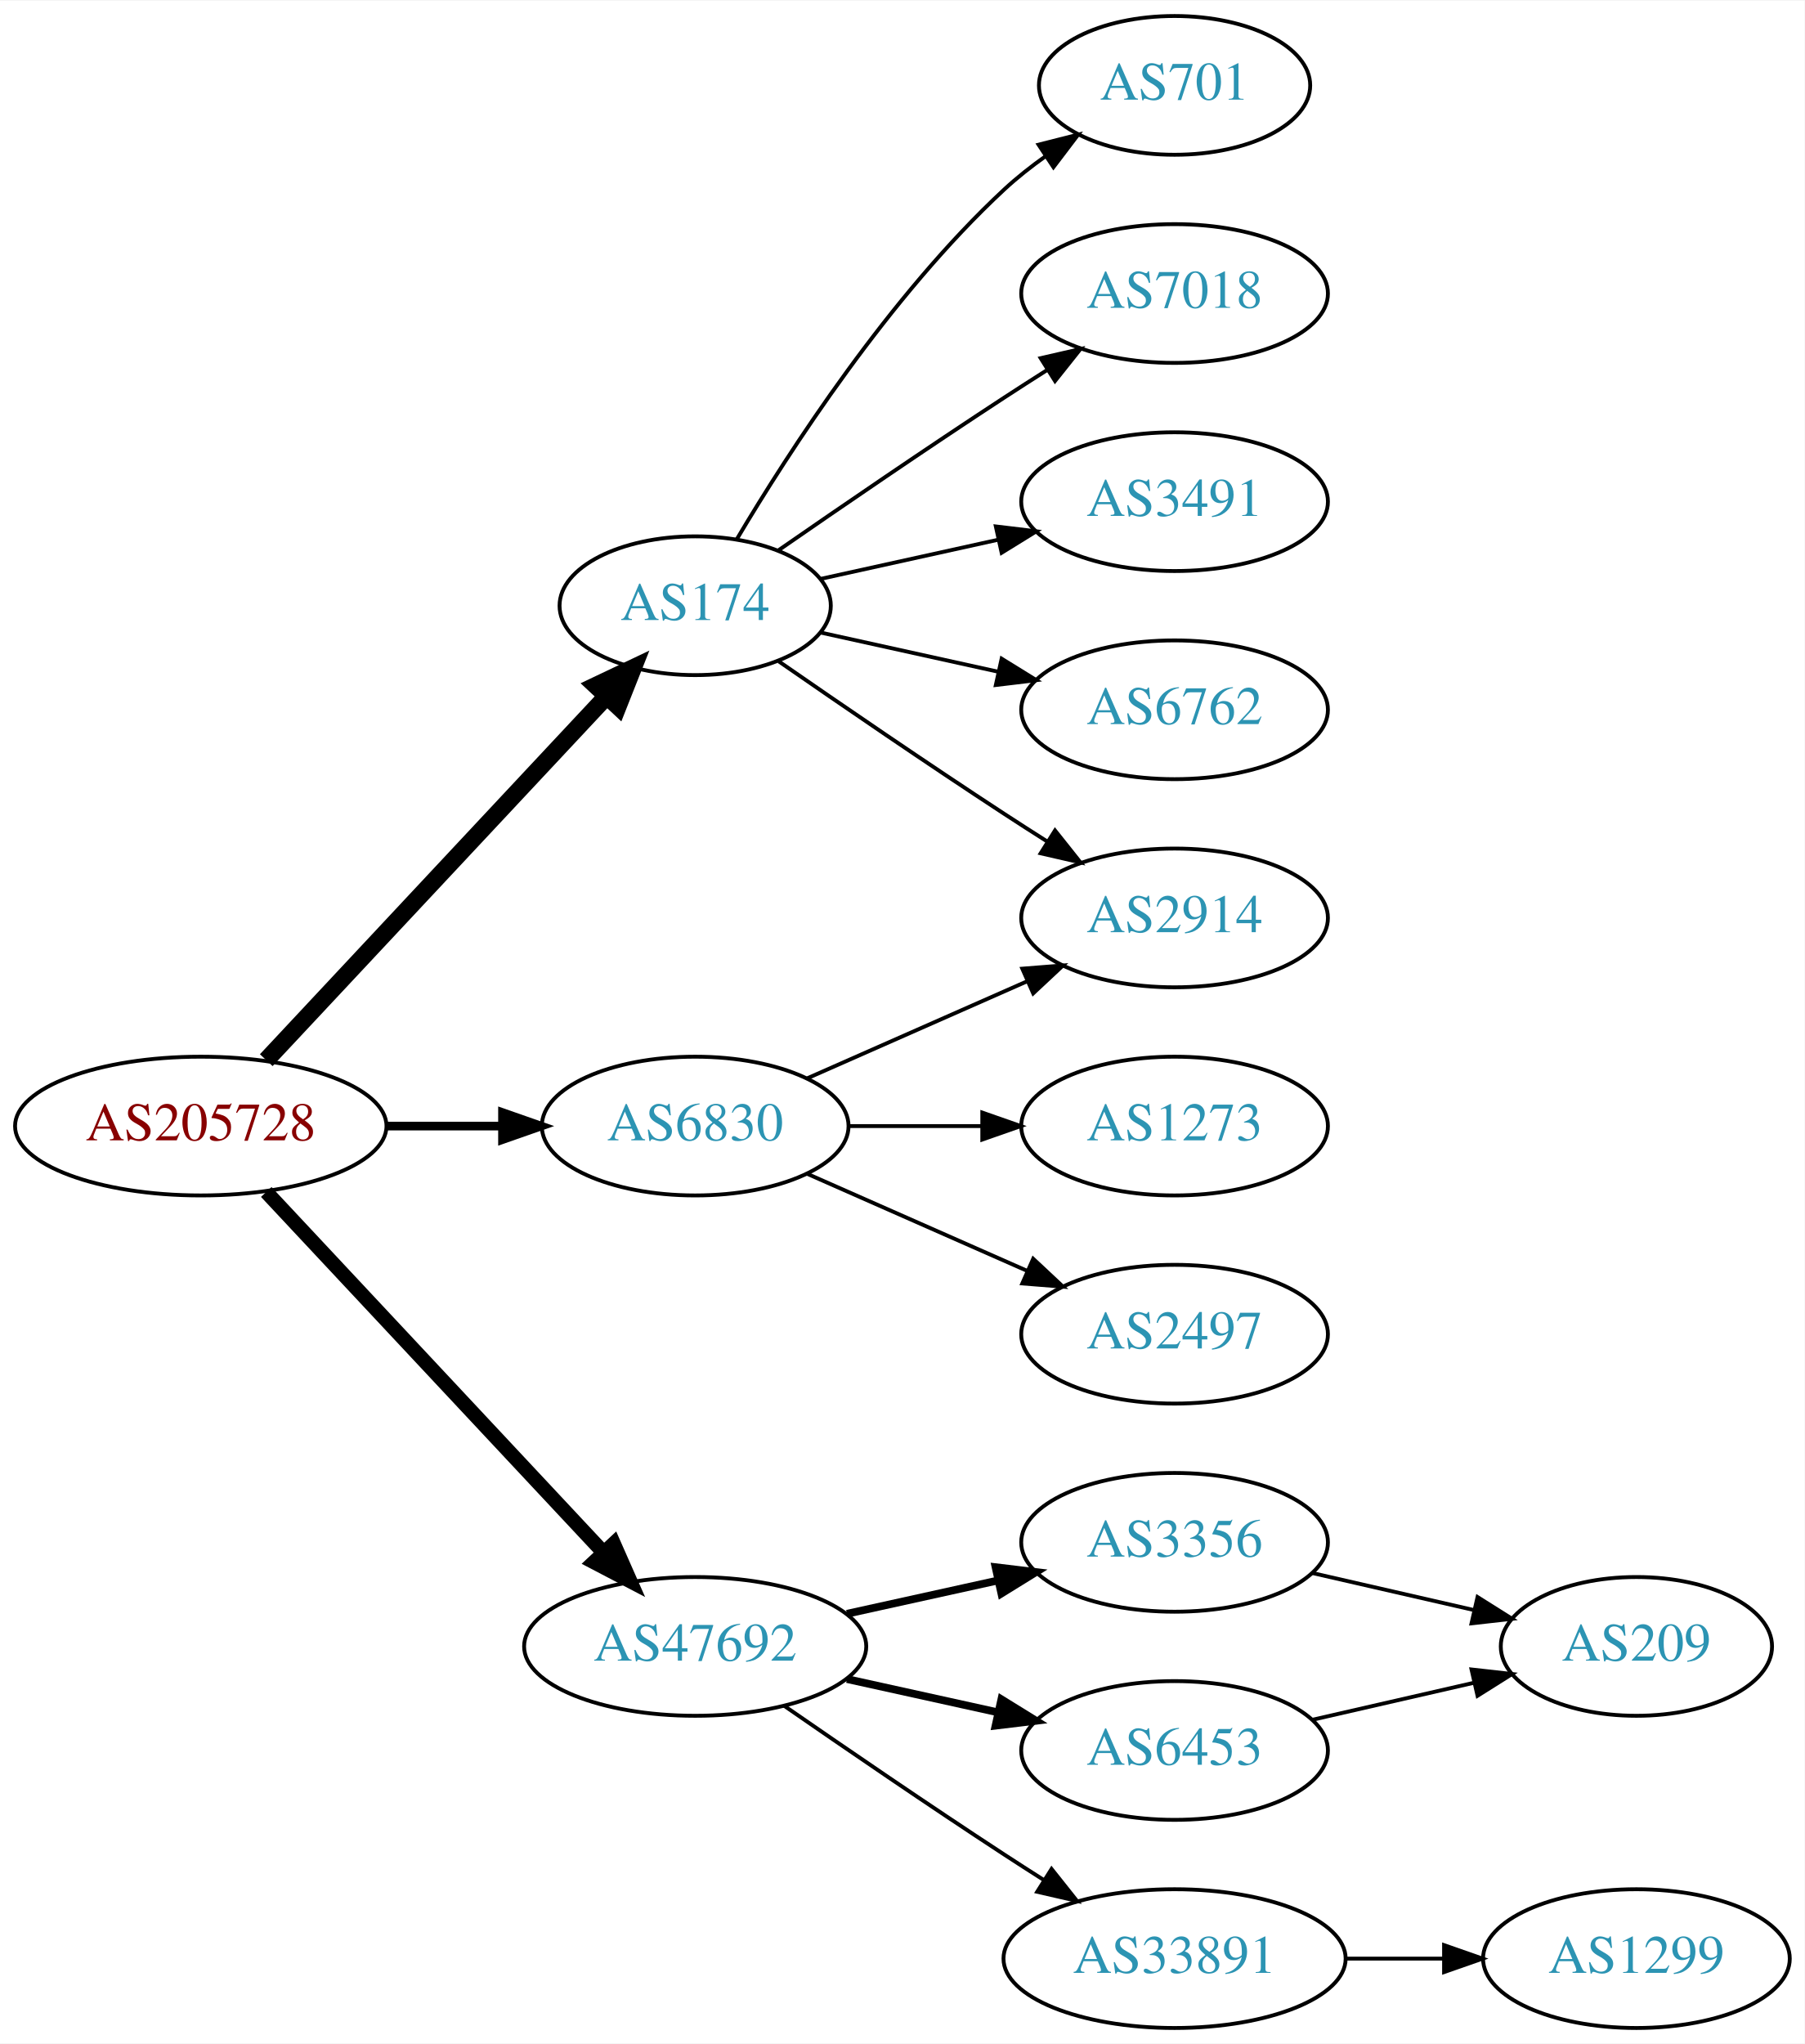
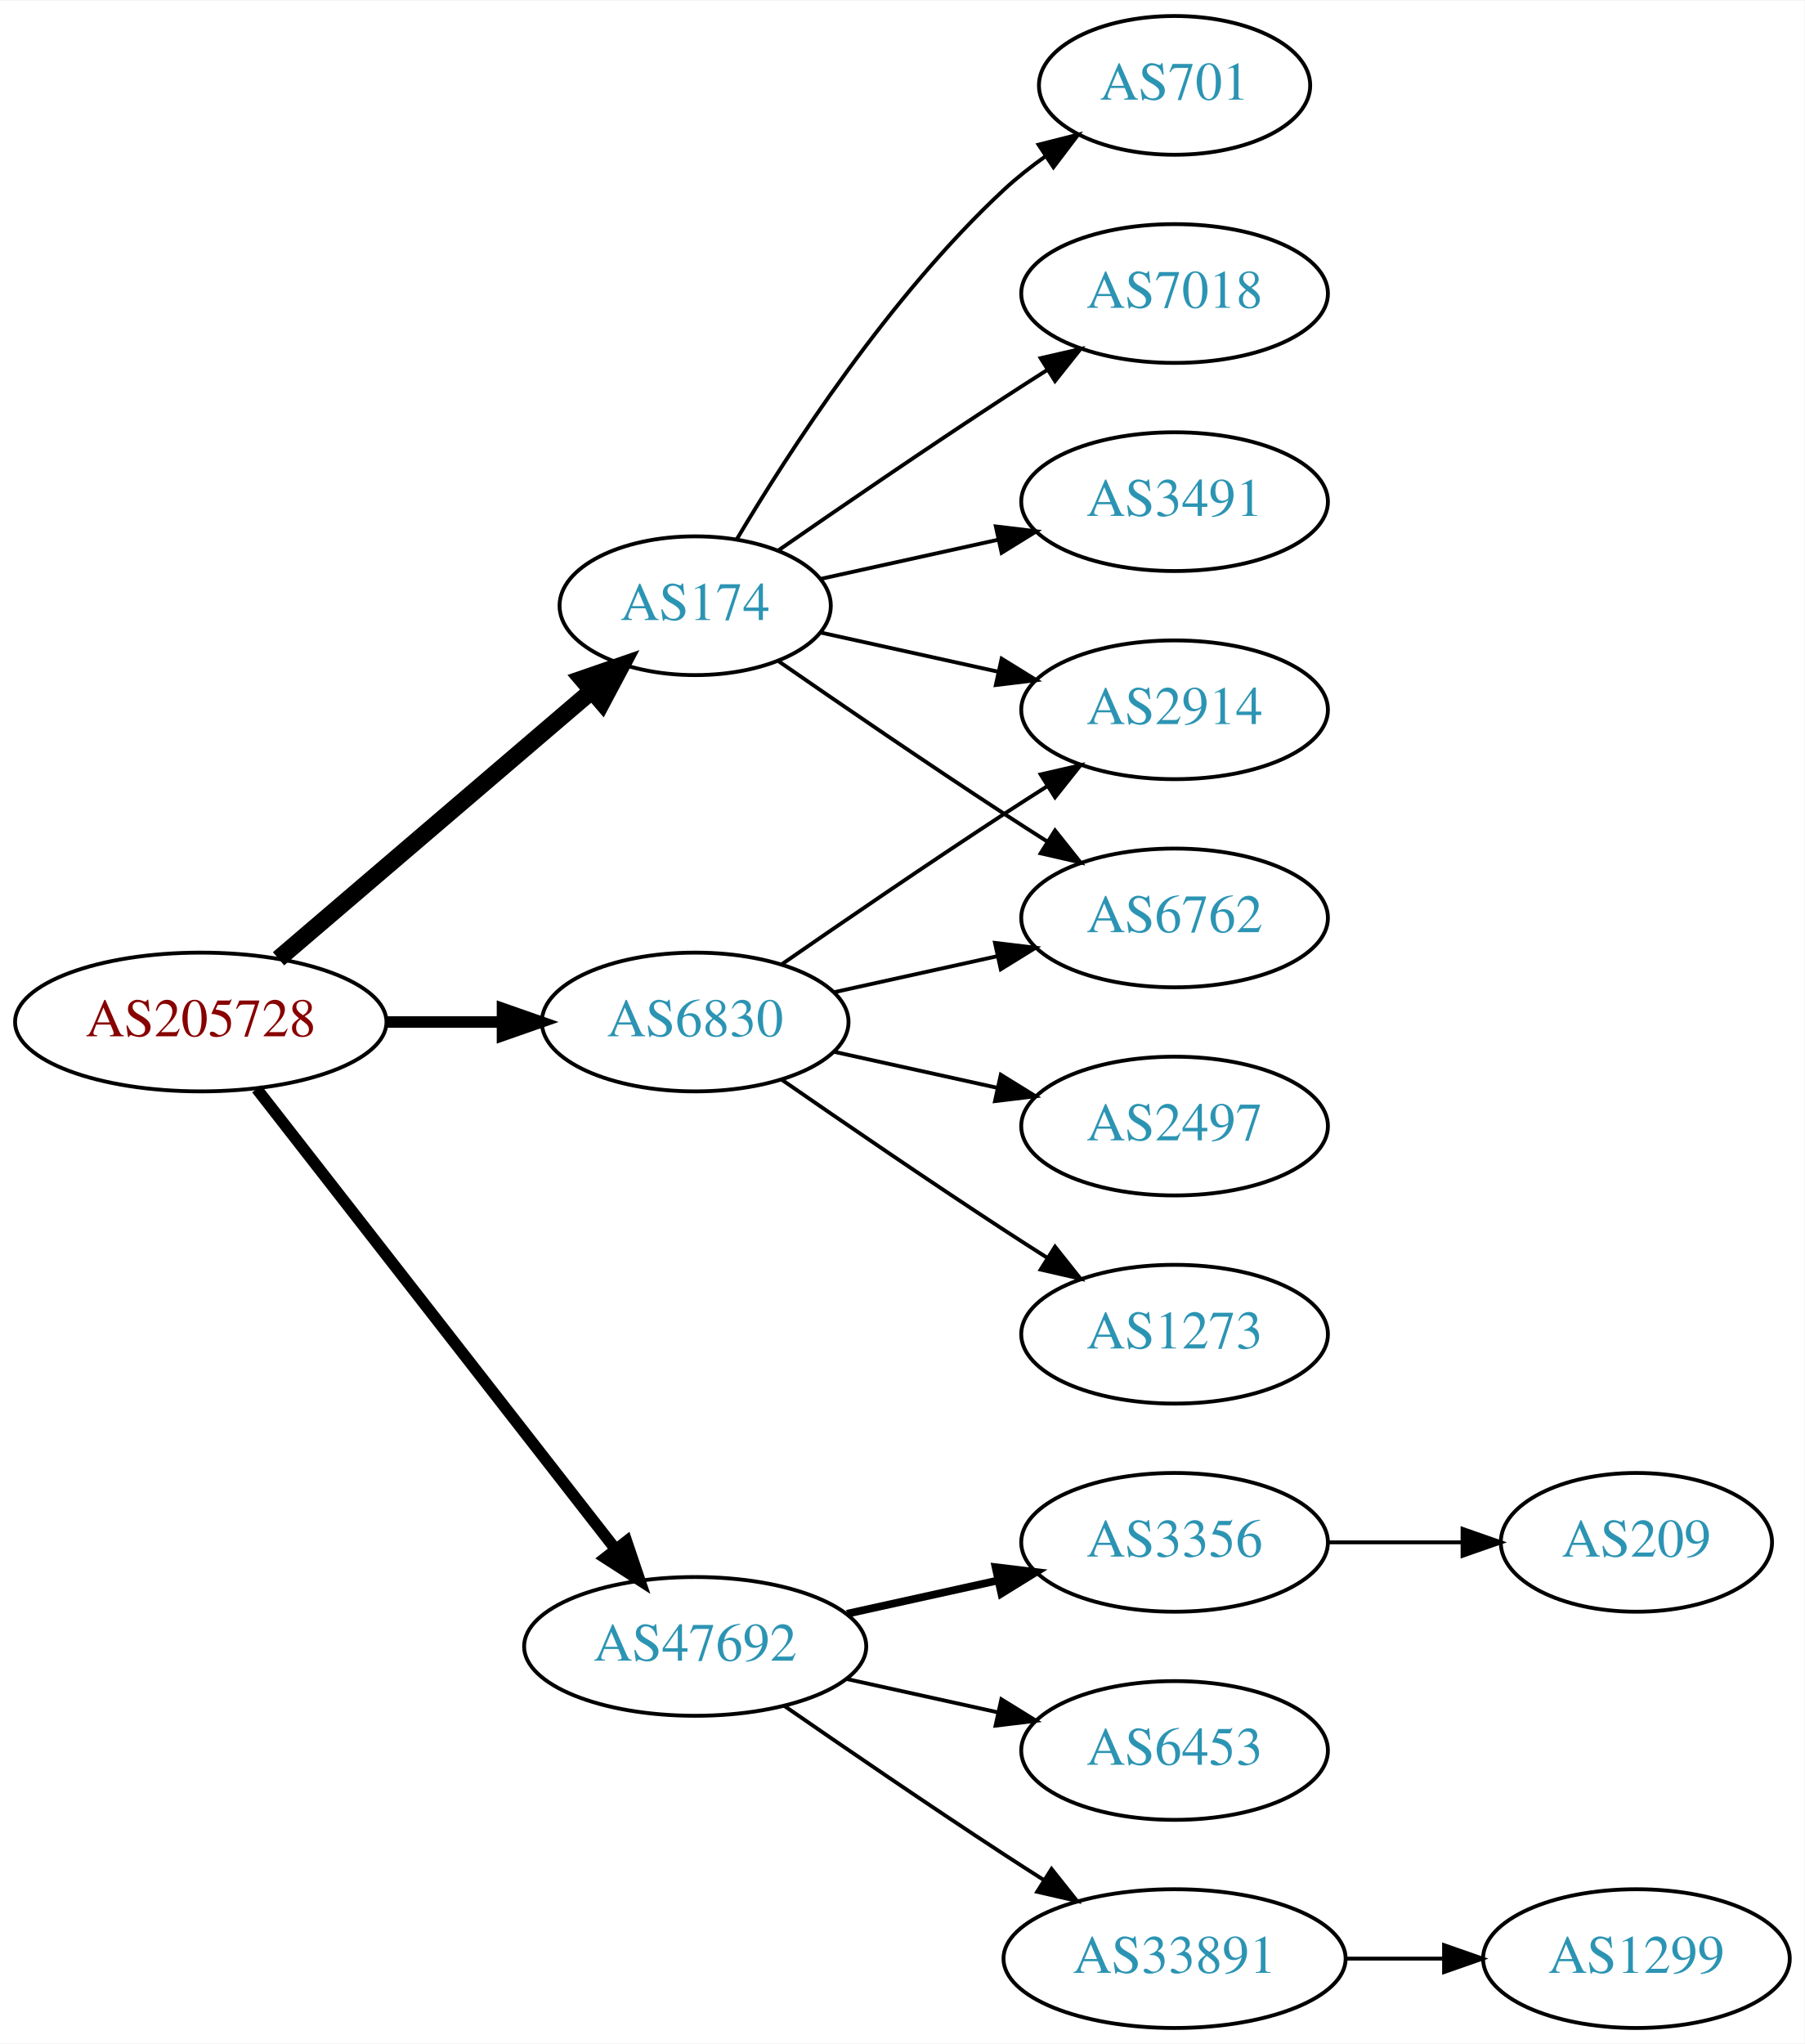
<svg xmlns="http://www.w3.org/2000/svg" xmlns:xlink="http://www.w3.org/1999/xlink" width="468pt" height="530pt" viewBox="0.00 0.00 468.27 530.00">
  <g id="graph0" class="graph" transform="scale(1 1) rotate(0) translate(4 526)">
    <polygon fill="white" stroke="none" points="-4,4 -4,-526 464.269,-526 464.269,4 -4,4" />
    <g id="node1" class="node">
      <g id="a_node1">
        <a xlink:href="/asn/205728" xlink:title="AS205728 ~ Cream Finance IT Austria GmbH [AT]">
-           <ellipse fill="#ffffff" stroke="black" cx="48.096" cy="-234" rx="48.192" ry="18" />
-           <text text-anchor="middle" x="48.096" y="-230.3" font-family="Times,serif" font-size="14.00" fill="#880000">AS205728</text>
+           <ellipse fill="#ffffff" stroke="black" cx="48.096" cy="-261" rx="48.192" ry="18" />
+           <text text-anchor="middle" x="48.096" y="-257.3" font-family="Times,serif" font-size="14.00" fill="#880000">AS205728</text>
        </a>
      </g>
    </g>
    <g id="node2" class="node">
      <g id="a_node2">
        <a xlink:href="/asn/174" xlink:title="AS174 ~ Cogent Communications [US]">
          <ellipse fill="#ffffff" stroke="black" cx="176.388" cy="-369" rx="35.194" ry="18" />
          <text text-anchor="middle" x="176.388" y="-365.3" font-family="Times,serif" font-size="14.00" fill="#2c94b3">AS174</text>
        </a>
      </g>
    </g>
    <g id="edge1" class="edge">
-       <path fill="none" stroke="black" stroke-width="4.5" d="M65.091,-251.098C87.443,-274.991 128.107,-318.459 153.325,-345.416" />
-       <polygon fill="black" stroke="black" stroke-width="4.5" points="150.602,-348.269 160.309,-352.881 156.352,-342.889 150.602,-348.269" />
+       <path fill="none" stroke="black" stroke-width="4.5" d="M68.277,-277.403C89.975,-295.958 125.423,-326.272 149.547,-346.902" />
+       <polygon fill="black" stroke="black" stroke-width="4.5" points="147.098,-349.989 157.257,-353.496 152.216,-344.004 147.098,-349.989" />
    </g>
    <g id="node3" class="node">
      <g id="a_node3">
        <a xlink:href="/asn/6830" xlink:title="AS6830 ~ LGI-UPC [AT]">
-           <ellipse fill="#ffffff" stroke="black" cx="176.388" cy="-234" rx="39.794" ry="18" />
-           <text text-anchor="middle" x="176.388" y="-230.3" font-family="Times,serif" font-size="14.00" fill="#2c94b3">AS6830</text>
+           <ellipse fill="#ffffff" stroke="black" cx="176.388" cy="-261" rx="39.794" ry="18" />
+           <text text-anchor="middle" x="176.388" y="-257.3" font-family="Times,serif" font-size="14.00" fill="#2c94b3">AS6830</text>
        </a>
      </g>
    </g>
    <g id="edge2" class="edge">
-       <path fill="none" stroke="black" stroke-width="2.25" d="M96.481,-234C106.248,-234 116.551,-234 126.373,-234" />
-       <polygon fill="black" stroke="black" stroke-width="2.25" points="126.393,-237.5 136.393,-234 126.393,-230.5 126.393,-237.5" />
+       <path fill="none" stroke="black" stroke-width="3" d="M96.481,-261C106.248,-261 116.551,-261 126.373,-261" />
+       <polygon fill="black" stroke="black" stroke-width="3" points="126.393,-264.5 136.393,-261 126.393,-257.5 126.393,-264.5" />
    </g>
    <g id="node4" class="node">
      <g id="a_node4">
        <a xlink:href="/asn/47692" xlink:title="AS47692 ~ Nessus GmbH [AT]">
          <ellipse fill="#ffffff" stroke="black" cx="176.388" cy="-99" rx="44.393" ry="18" />
          <text text-anchor="middle" x="176.388" y="-95.3" font-family="Times,serif" font-size="14.00" fill="#2c94b3">AS47692</text>
        </a>
      </g>
    </g>
    <g id="edge3" class="edge">
-       <path fill="none" stroke="black" stroke-width="3.75" d="M65.091,-216.902C87.201,-193.267 127.23,-150.478 152.501,-123.464" />
-       <polygon fill="black" stroke="black" stroke-width="3.75" points="155.247,-125.653 159.522,-115.959 150.135,-120.871 155.247,-125.653" />
+       <path fill="none" stroke="black" stroke-width="3" d="M62.611,-243.663C84.925,-215.04 129.574,-157.767 155.498,-124.514" />
+       <polygon fill="black" stroke="black" stroke-width="3" points="158.581,-126.251 161.969,-116.212 153.061,-121.947 158.581,-126.251" />
    </g>
    <g id="node5" class="node">
      <g id="a_node5">
-         <a xlink:href="/asn/2914" xlink:title="AS2914 ~ NTT America, Inc. [US]">
-           <ellipse fill="#ffffff" stroke="black" cx="300.78" cy="-288" rx="39.794" ry="18" />
-           <text text-anchor="middle" x="300.78" y="-284.3" font-family="Times,serif" font-size="14.00" fill="#2c94b3">AS2914</text>
-         </a>
-       </g>
-     </g>
-     <g id="edge4" class="edge">
-       <path fill="none" stroke="black" d="M198.079,-354.56C213.97,-343.551 236.52,-328.103 256.584,-315 260.166,-312.661 263.936,-310.241 267.696,-307.856" />
-       <polygon fill="black" stroke="black" points="269.759,-310.693 276.357,-302.404 266.03,-304.769 269.759,-310.693" />
-     </g>
-     <g id="node6" class="node">
-       <g id="a_node6">
        <a xlink:href="/asn/701" xlink:title="AS701 ~ UUNET [US]">
          <ellipse fill="#ffffff" stroke="black" cx="300.78" cy="-504" rx="35.194" ry="18" />
          <text text-anchor="middle" x="300.78" y="-500.3" font-family="Times,serif" font-size="14.00" fill="#2c94b3">AS701</text>
        </a>
      </g>
    </g>
-     <g id="edge5" class="edge">
+     <g id="edge4" class="edge">
      <path fill="none" stroke="black" d="M187.201,-386.279C200.706,-409.011 226.766,-449.314 256.584,-477 259.881,-480.061 263.573,-482.972 267.374,-485.672" />
      <polygon fill="black" stroke="black" points="265.485,-488.619 275.756,-491.22 269.349,-482.781 265.485,-488.619" />
    </g>
-     <g id="node7" class="node">
-       <g id="a_node7">
+     <g id="node6" class="node">
+       <g id="a_node6">
        <a xlink:href="/asn/7018" xlink:title="AS7018 ~ AT&amp;T Services, Inc. [US]">
          <ellipse fill="#ffffff" stroke="black" cx="300.78" cy="-450" rx="39.794" ry="18" />
          <text text-anchor="middle" x="300.78" y="-446.3" font-family="Times,serif" font-size="14.00" fill="#2c94b3">AS7018</text>
        </a>
      </g>
    </g>
-     <g id="edge6" class="edge">
+     <g id="edge5" class="edge">
      <path fill="none" stroke="black" d="M198.079,-383.44C213.97,-394.449 236.52,-409.897 256.584,-423 260.166,-425.339 263.936,-427.759 267.696,-430.144" />
      <polygon fill="black" stroke="black" points="266.03,-433.231 276.357,-435.596 269.759,-427.307 266.03,-433.231" />
    </g>
+     <g id="node7" class="node">
+       <g id="a_node7">
+         <a xlink:href="/asn/2914" xlink:title="AS2914 ~ NTT America, Inc. [US]">
+           <ellipse fill="#ffffff" stroke="black" cx="300.78" cy="-342" rx="39.794" ry="18" />
+           <text text-anchor="middle" x="300.78" y="-338.3" font-family="Times,serif" font-size="14.00" fill="#2c94b3">AS2914</text>
+         </a>
+       </g>
+     </g>
+     <g id="edge6" class="edge">
+       <path fill="none" stroke="black" d="M208.907,-362.047C222.967,-358.945 239.785,-355.235 255.109,-351.854" />
+       <polygon fill="black" stroke="black" points="255.908,-355.262 264.919,-349.69 254.4,-348.427 255.908,-355.262" />
+     </g>
    <g id="node8" class="node">
      <g id="a_node8">
+         <a xlink:href="/asn/6762" xlink:title="AS6762 ~ TELECOM ITALIA SPARKLE S.p.A. [IT]">
+           <ellipse fill="#ffffff" stroke="black" cx="300.78" cy="-288" rx="39.794" ry="18" />
+           <text text-anchor="middle" x="300.78" y="-284.3" font-family="Times,serif" font-size="14.00" fill="#2c94b3">AS6762</text>
+         </a>
+       </g>
+     </g>
+     <g id="edge7" class="edge">
+       <path fill="none" stroke="black" d="M198.079,-354.56C213.97,-343.551 236.52,-328.103 256.584,-315 260.166,-312.661 263.936,-310.241 267.696,-307.856" />
+       <polygon fill="black" stroke="black" points="269.759,-310.693 276.357,-302.404 266.03,-304.769 269.759,-310.693" />
+     </g>
+     <g id="node9" class="node">
+       <g id="a_node9">
        <a xlink:href="/asn/3491" xlink:title="AS3491 ~ PCCW Global, Inc. [US]">
          <ellipse fill="#ffffff" stroke="black" cx="300.78" cy="-396" rx="39.794" ry="18" />
          <text text-anchor="middle" x="300.78" y="-392.3" font-family="Times,serif" font-size="14.00" fill="#2c94b3">AS3491</text>
        </a>
      </g>
    </g>
-     <g id="edge7" class="edge">
+     <g id="edge8" class="edge">
      <path fill="none" stroke="black" d="M208.907,-375.953C222.967,-379.055 239.785,-382.765 255.109,-386.146" />
      <polygon fill="black" stroke="black" points="254.4,-389.573 264.919,-388.31 255.908,-382.738 254.4,-389.573" />
    </g>
-     <g id="node9" class="node">
-       <g id="a_node9">
-         <a xlink:href="/asn/6762" xlink:title="AS6762 ~ TELECOM ITALIA SPARKLE S.p.A. [IT]">
-           <ellipse fill="#ffffff" stroke="black" cx="300.78" cy="-342" rx="39.794" ry="18" />
-           <text text-anchor="middle" x="300.78" y="-338.3" font-family="Times,serif" font-size="14.00" fill="#2c94b3">AS6762</text>
-         </a>
-       </g>
-     </g>
-     <g id="edge8" class="edge">
-       <path fill="none" stroke="black" d="M208.907,-362.047C222.967,-358.945 239.785,-355.235 255.109,-351.854" />
-       <polygon fill="black" stroke="black" points="255.908,-355.262 264.919,-349.69 254.4,-348.427 255.908,-355.262" />
-     </g>
    <g id="edge9" class="edge">
-       <path fill="none" stroke="black" d="M205.467,-246.389C222.415,-253.866 244.212,-263.483 262.581,-271.588" />
-       <polygon fill="black" stroke="black" points="261.269,-274.834 271.831,-275.669 264.095,-268.43 261.269,-274.834" />
+       <path fill="none" stroke="black" d="M198.745,-275.901C214.596,-286.877 236.799,-302.079 256.584,-315 260.166,-317.339 263.936,-319.759 267.696,-322.144" />
+       <polygon fill="black" stroke="black" points="266.03,-325.231 276.357,-327.596 269.759,-319.307 266.03,-325.231" />
+     </g>
+     <g id="edge11" class="edge">
+       <path fill="none" stroke="black" d="M212.46,-268.737C225.647,-271.646 240.827,-274.995 254.793,-278.076" />
+       <polygon fill="black" stroke="black" points="254.183,-281.525 264.702,-280.262 255.691,-274.69 254.183,-281.525" />
    </g>
    <g id="node10" class="node">
      <g id="a_node10">
-         <a xlink:href="/asn/1273" xlink:title="AS1273 ~ RIPE Network Coordination Centre [NL]">
+         <a xlink:href="/asn/2497" xlink:title="AS2497 ~ Internet Initiative Japan Inc. [JP]">
          <ellipse fill="#ffffff" stroke="black" cx="300.78" cy="-234" rx="39.794" ry="18" />
-           <text text-anchor="middle" x="300.78" y="-230.3" font-family="Times,serif" font-size="14.00" fill="#2c94b3">AS1273</text>
+           <text text-anchor="middle" x="300.78" y="-230.3" font-family="Times,serif" font-size="14.00" fill="#2c94b3">AS2497</text>
        </a>
      </g>
    </g>
    <g id="edge10" class="edge">
-       <path fill="none" stroke="black" d="M216.113,-234C227.052,-234 239.102,-234 250.568,-234" />
-       <polygon fill="black" stroke="black" points="250.886,-237.5 260.886,-234 250.886,-230.5 250.886,-237.5" />
+       <path fill="none" stroke="black" d="M212.46,-253.263C225.647,-250.354 240.827,-247.005 254.793,-243.924" />
+       <polygon fill="black" stroke="black" points="255.691,-247.31 264.702,-241.738 254.183,-240.475 255.691,-247.31" />
    </g>
    <g id="node11" class="node">
      <g id="a_node11">
-         <a xlink:href="/asn/2497" xlink:title="AS2497 ~ Internet Initiative Japan Inc. [JP]">
+         <a xlink:href="/asn/1273" xlink:title="AS1273 ~ RIPE Network Coordination Centre [NL]">
          <ellipse fill="#ffffff" stroke="black" cx="300.78" cy="-180" rx="39.794" ry="18" />
-           <text text-anchor="middle" x="300.78" y="-176.3" font-family="Times,serif" font-size="14.00" fill="#2c94b3">AS2497</text>
-         </a>
-       </g>
-     </g>
-     <g id="edge11" class="edge">
-       <path fill="none" stroke="black" d="M205.467,-221.611C222.415,-214.134 244.212,-204.517 262.581,-196.412" />
-       <polygon fill="black" stroke="black" points="264.095,-199.57 271.831,-192.331 261.269,-193.166 264.095,-199.57" />
+           <text text-anchor="middle" x="300.78" y="-176.3" font-family="Times,serif" font-size="14.00" fill="#2c94b3">AS1273</text>
+         </a>
+       </g>
+     </g>
+     <g id="edge12" class="edge">
+       <path fill="none" stroke="black" d="M198.745,-246.099C214.596,-235.123 236.799,-219.921 256.584,-207 260.166,-204.661 263.936,-202.241 267.696,-199.856" />
+       <polygon fill="black" stroke="black" points="269.759,-202.693 276.357,-194.404 266.03,-196.769 269.759,-202.693" />
    </g>
    <g id="node12" class="node">
      <g id="a_node12">
        <a xlink:href="/asn/3356" xlink:title="AS3356 ~ Level 3 Parent, LLC [US]">
          <ellipse fill="#ffffff" stroke="black" cx="300.78" cy="-126" rx="39.794" ry="18" />
          <text text-anchor="middle" x="300.78" y="-122.3" font-family="Times,serif" font-size="14.00" fill="#2c94b3">AS3356</text>
        </a>
      </g>
    </g>
-     <g id="edge12" class="edge">
+     <g id="edge13" class="edge">
      <path fill="none" stroke="black" stroke-width="2" d="M215.777,-107.469C228.168,-110.202 242.015,-113.257 254.836,-116.085" />
      <polygon fill="black" stroke="black" stroke-width="2" points="254.331,-119.558 264.85,-118.295 255.839,-112.722 254.331,-119.558" />
    </g>
    <g id="node13" class="node">
      <g id="a_node13">
        <a xlink:href="/asn/6453" xlink:title="AS6453 ~ TATA COMMUNICATIONS (AMERICA) INC [US]">
          <ellipse fill="#ffffff" stroke="black" cx="300.78" cy="-72" rx="39.794" ry="18" />
          <text text-anchor="middle" x="300.78" y="-68.3" font-family="Times,serif" font-size="14.00" fill="#2c94b3">AS6453</text>
        </a>
      </g>
    </g>
-     <g id="edge13" class="edge">
-       <path fill="none" stroke="black" stroke-width="2" d="M215.777,-90.531C228.168,-87.798 242.015,-84.743 254.836,-81.915" />
-       <polygon fill="black" stroke="black" stroke-width="2" points="255.839,-85.278 264.85,-79.706 254.331,-78.442 255.839,-85.278" />
+     <g id="edge14" class="edge">
+       <path fill="none" stroke="black" d="M215.777,-90.531C228.168,-87.798 242.015,-84.743 254.836,-81.915" />
+       <polygon fill="black" stroke="black" points="255.839,-85.278 264.85,-79.706 254.331,-78.442 255.839,-85.278" />
    </g>
    <g id="node14" class="node">
      <g id="a_node14">
        <a xlink:href="/asn/33891" xlink:title="AS33891 ~ CORE-BACKBONE GMBH GLOBAL NETWORK [DE]">
          <ellipse fill="#ffffff" stroke="black" cx="300.78" cy="-18" rx="44.393" ry="18" />
          <text text-anchor="middle" x="300.78" y="-14.3" font-family="Times,serif" font-size="14.00" fill="#2c94b3">AS33891</text>
        </a>
      </g>
    </g>
-     <g id="edge14" class="edge">
+     <g id="edge15" class="edge">
      <path fill="none" stroke="black" d="M199.418,-83.633C215.221,-72.695 237.077,-57.739 256.584,-45 259.904,-42.831 263.387,-40.594 266.873,-38.379" />
      <polygon fill="black" stroke="black" points="268.862,-41.262 275.455,-32.968 265.129,-35.34 268.862,-41.262" />
    </g>
    <g id="node15" class="node">
      <g id="a_node15">
        <a xlink:href="/asn/209" xlink:title="AS209 ~ CenturyLink Communications, LLC [US]">
-           <ellipse fill="#ffffff" stroke="black" cx="420.622" cy="-99" rx="35.194" ry="18" />
-           <text text-anchor="middle" x="420.622" y="-95.3" font-family="Times,serif" font-size="14.00" fill="#2c94b3">AS209</text>
-         </a>
-       </g>
-     </g>
-     <g id="edge15" class="edge">
-       <path fill="none" stroke="black" d="M336.499,-118.045C349.592,-115.045 364.614,-111.604 378.255,-108.478" />
-       <polygon fill="black" stroke="black" points="379.396,-111.807 388.362,-106.162 377.833,-104.984 379.396,-111.807" />
+           <ellipse fill="#ffffff" stroke="black" cx="420.622" cy="-126" rx="35.194" ry="18" />
+           <text text-anchor="middle" x="420.622" y="-122.3" font-family="Times,serif" font-size="14.00" fill="#2c94b3">AS209</text>
+         </a>
+       </g>
    </g>
    <g id="edge16" class="edge">
-       <path fill="none" stroke="black" d="M336.499,-79.955C349.592,-82.955 364.614,-86.397 378.255,-89.522" />
-       <polygon fill="black" stroke="black" points="377.833,-93.016 388.362,-91.838 379.396,-86.193 377.833,-93.016" />
+       <path fill="none" stroke="black" d="M340.692,-126C351.779,-126 363.939,-126 375.321,-126" />
+       <polygon fill="black" stroke="black" points="375.503,-129.5 385.503,-126 375.503,-122.5 375.503,-129.5" />
    </g>
    <g id="node16" class="node">
      <g id="a_node16">
        <a xlink:href="/asn/1299" xlink:title="AS1299 ~ Telia Carrier [EU]">
          <ellipse fill="#ffffff" stroke="black" cx="420.622" cy="-18" rx="39.794" ry="18" />
          <text text-anchor="middle" x="420.622" y="-14.3" font-family="Times,serif" font-size="14.00" fill="#2c94b3">AS1299</text>
        </a>
      </g>
    </g>
    <g id="edge17" class="edge">
      <path fill="none" stroke="black" d="M344.991,-18C353.303,-18 362.066,-18 370.548,-18" />
      <polygon fill="black" stroke="black" points="370.707,-21.5 380.707,-18 370.707,-14.5 370.707,-21.5" />
    </g>
  </g>
</svg>
